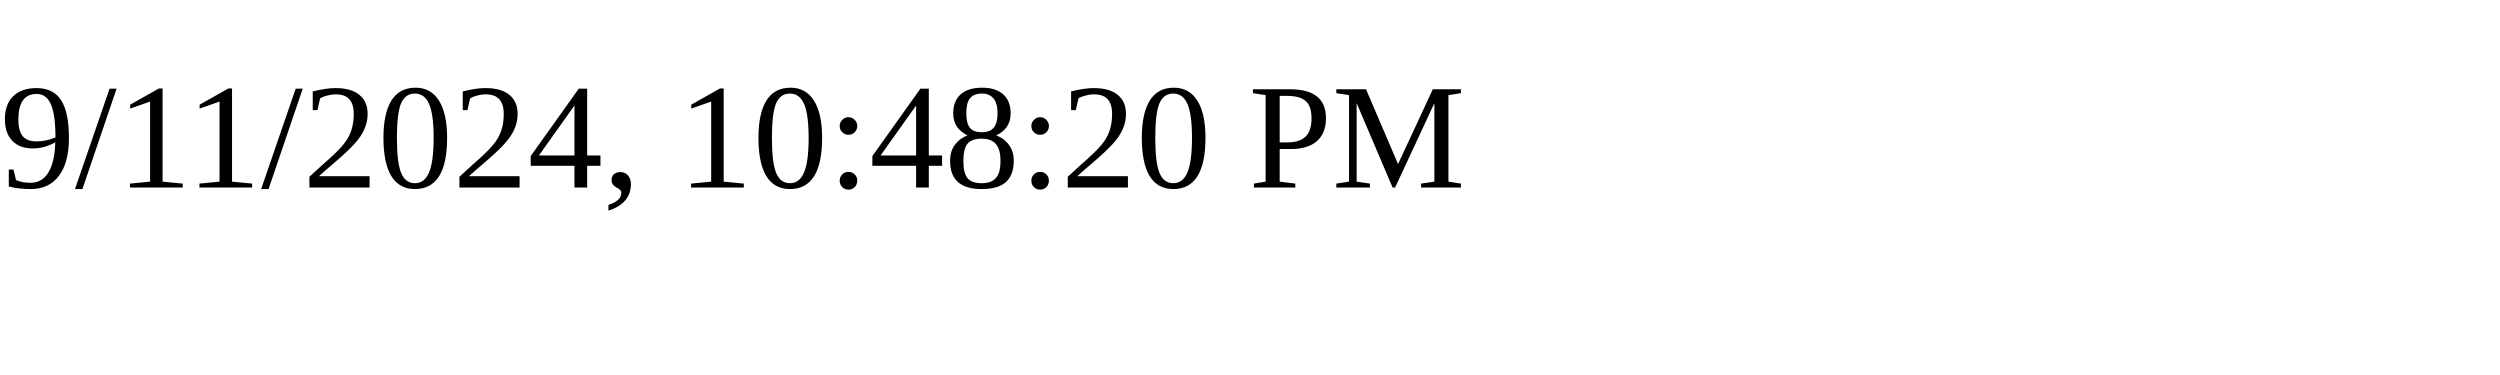
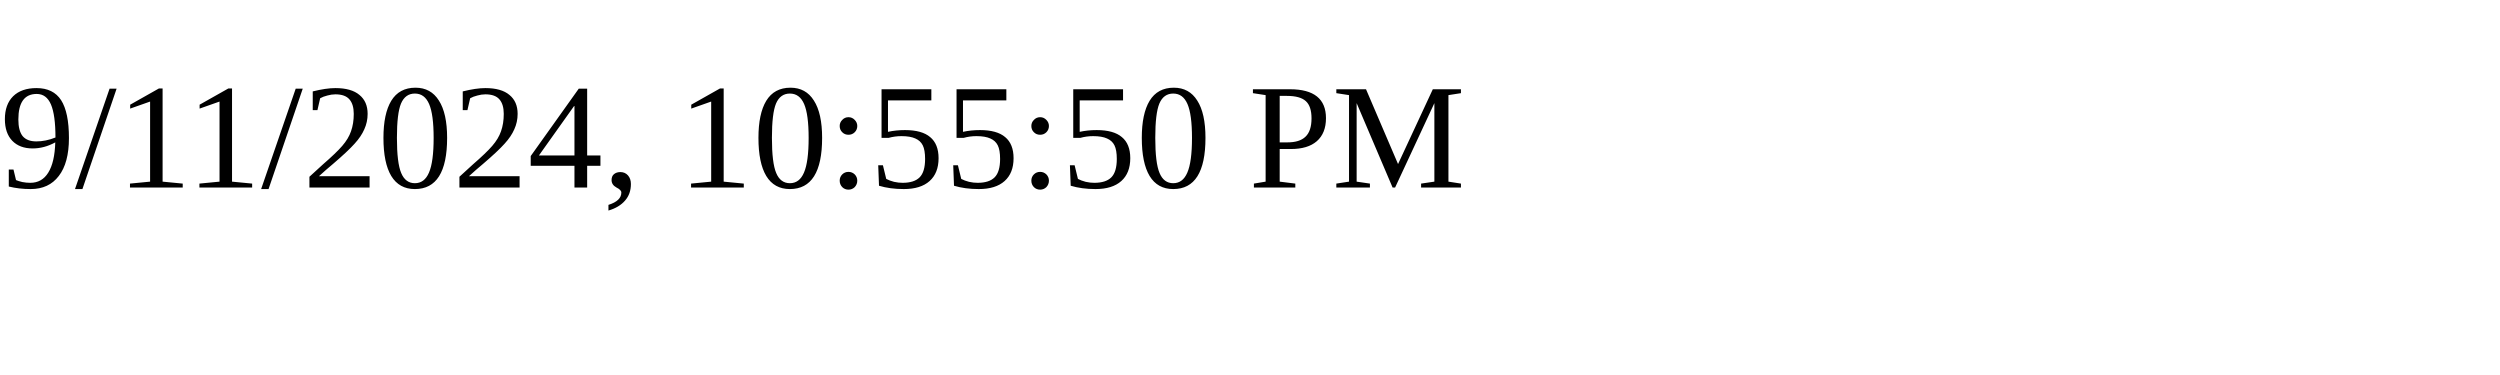
<svg xmlns="http://www.w3.org/2000/svg" height="30" width="200">
-   <text x="0" y="15">9/11/2024, 10:48:20 PM</text>
+   <text x="0" y="15">9/11/2024, 10:55:50 PM</text>
</svg>
